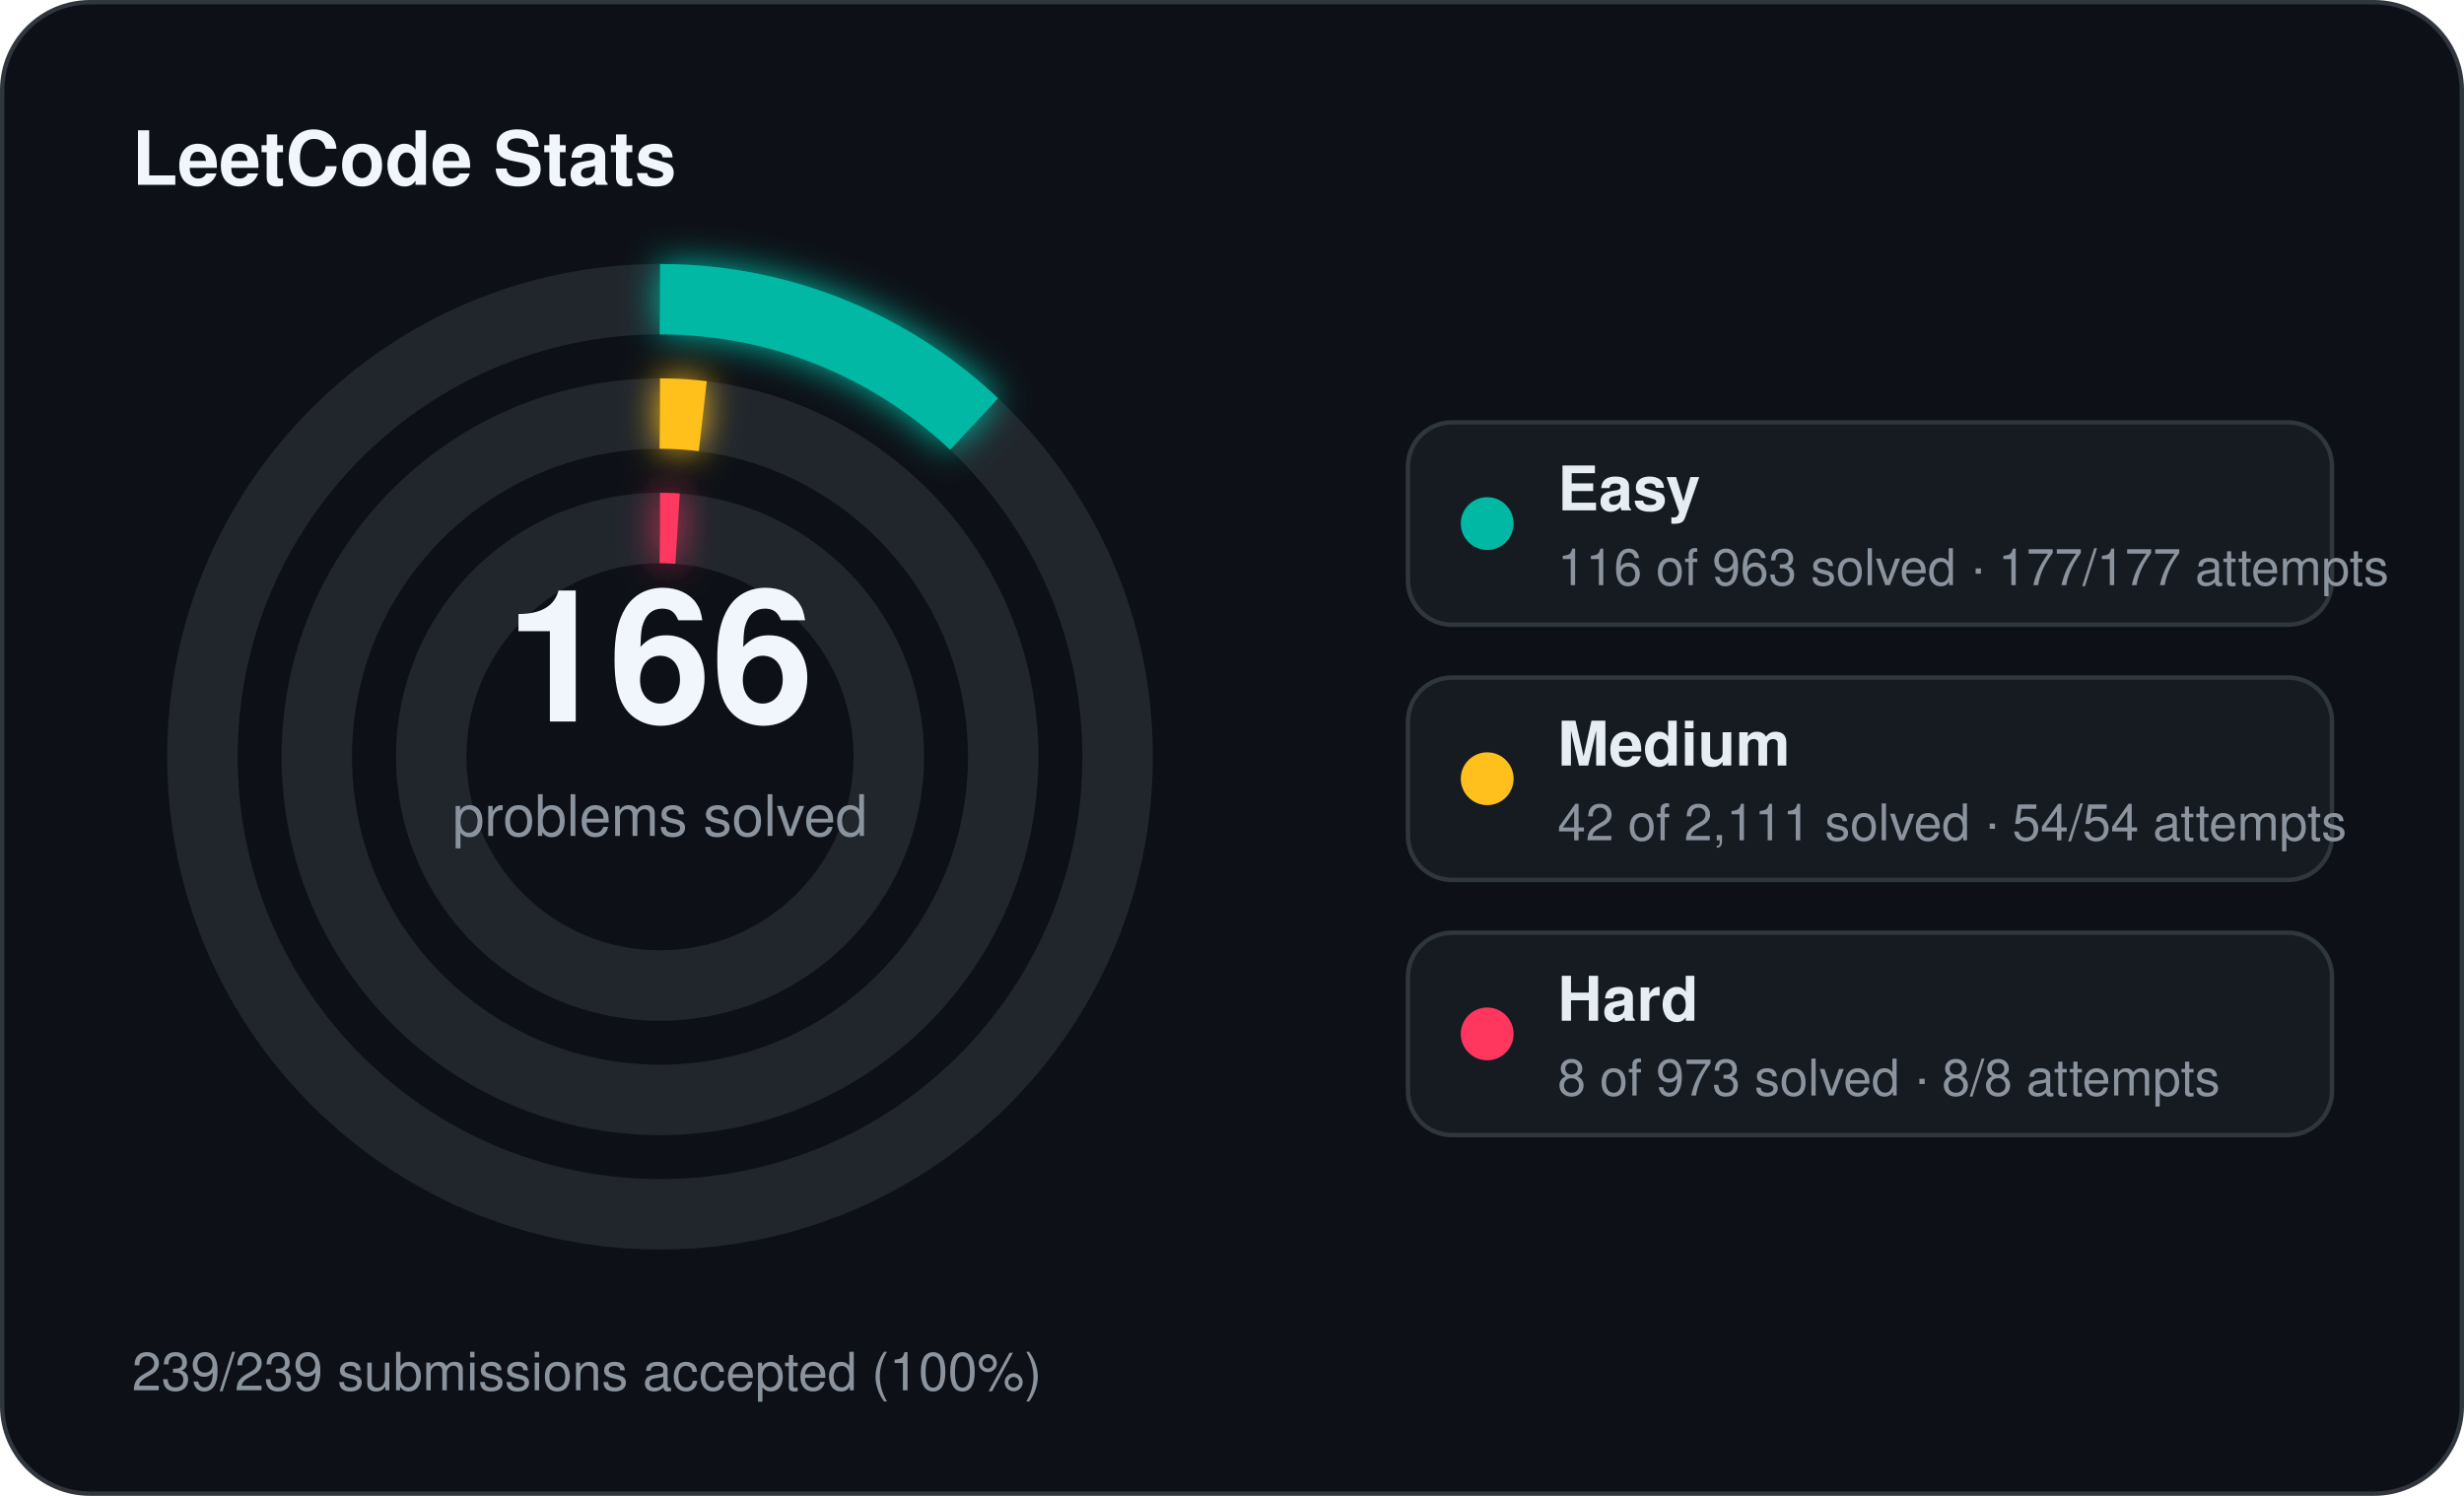
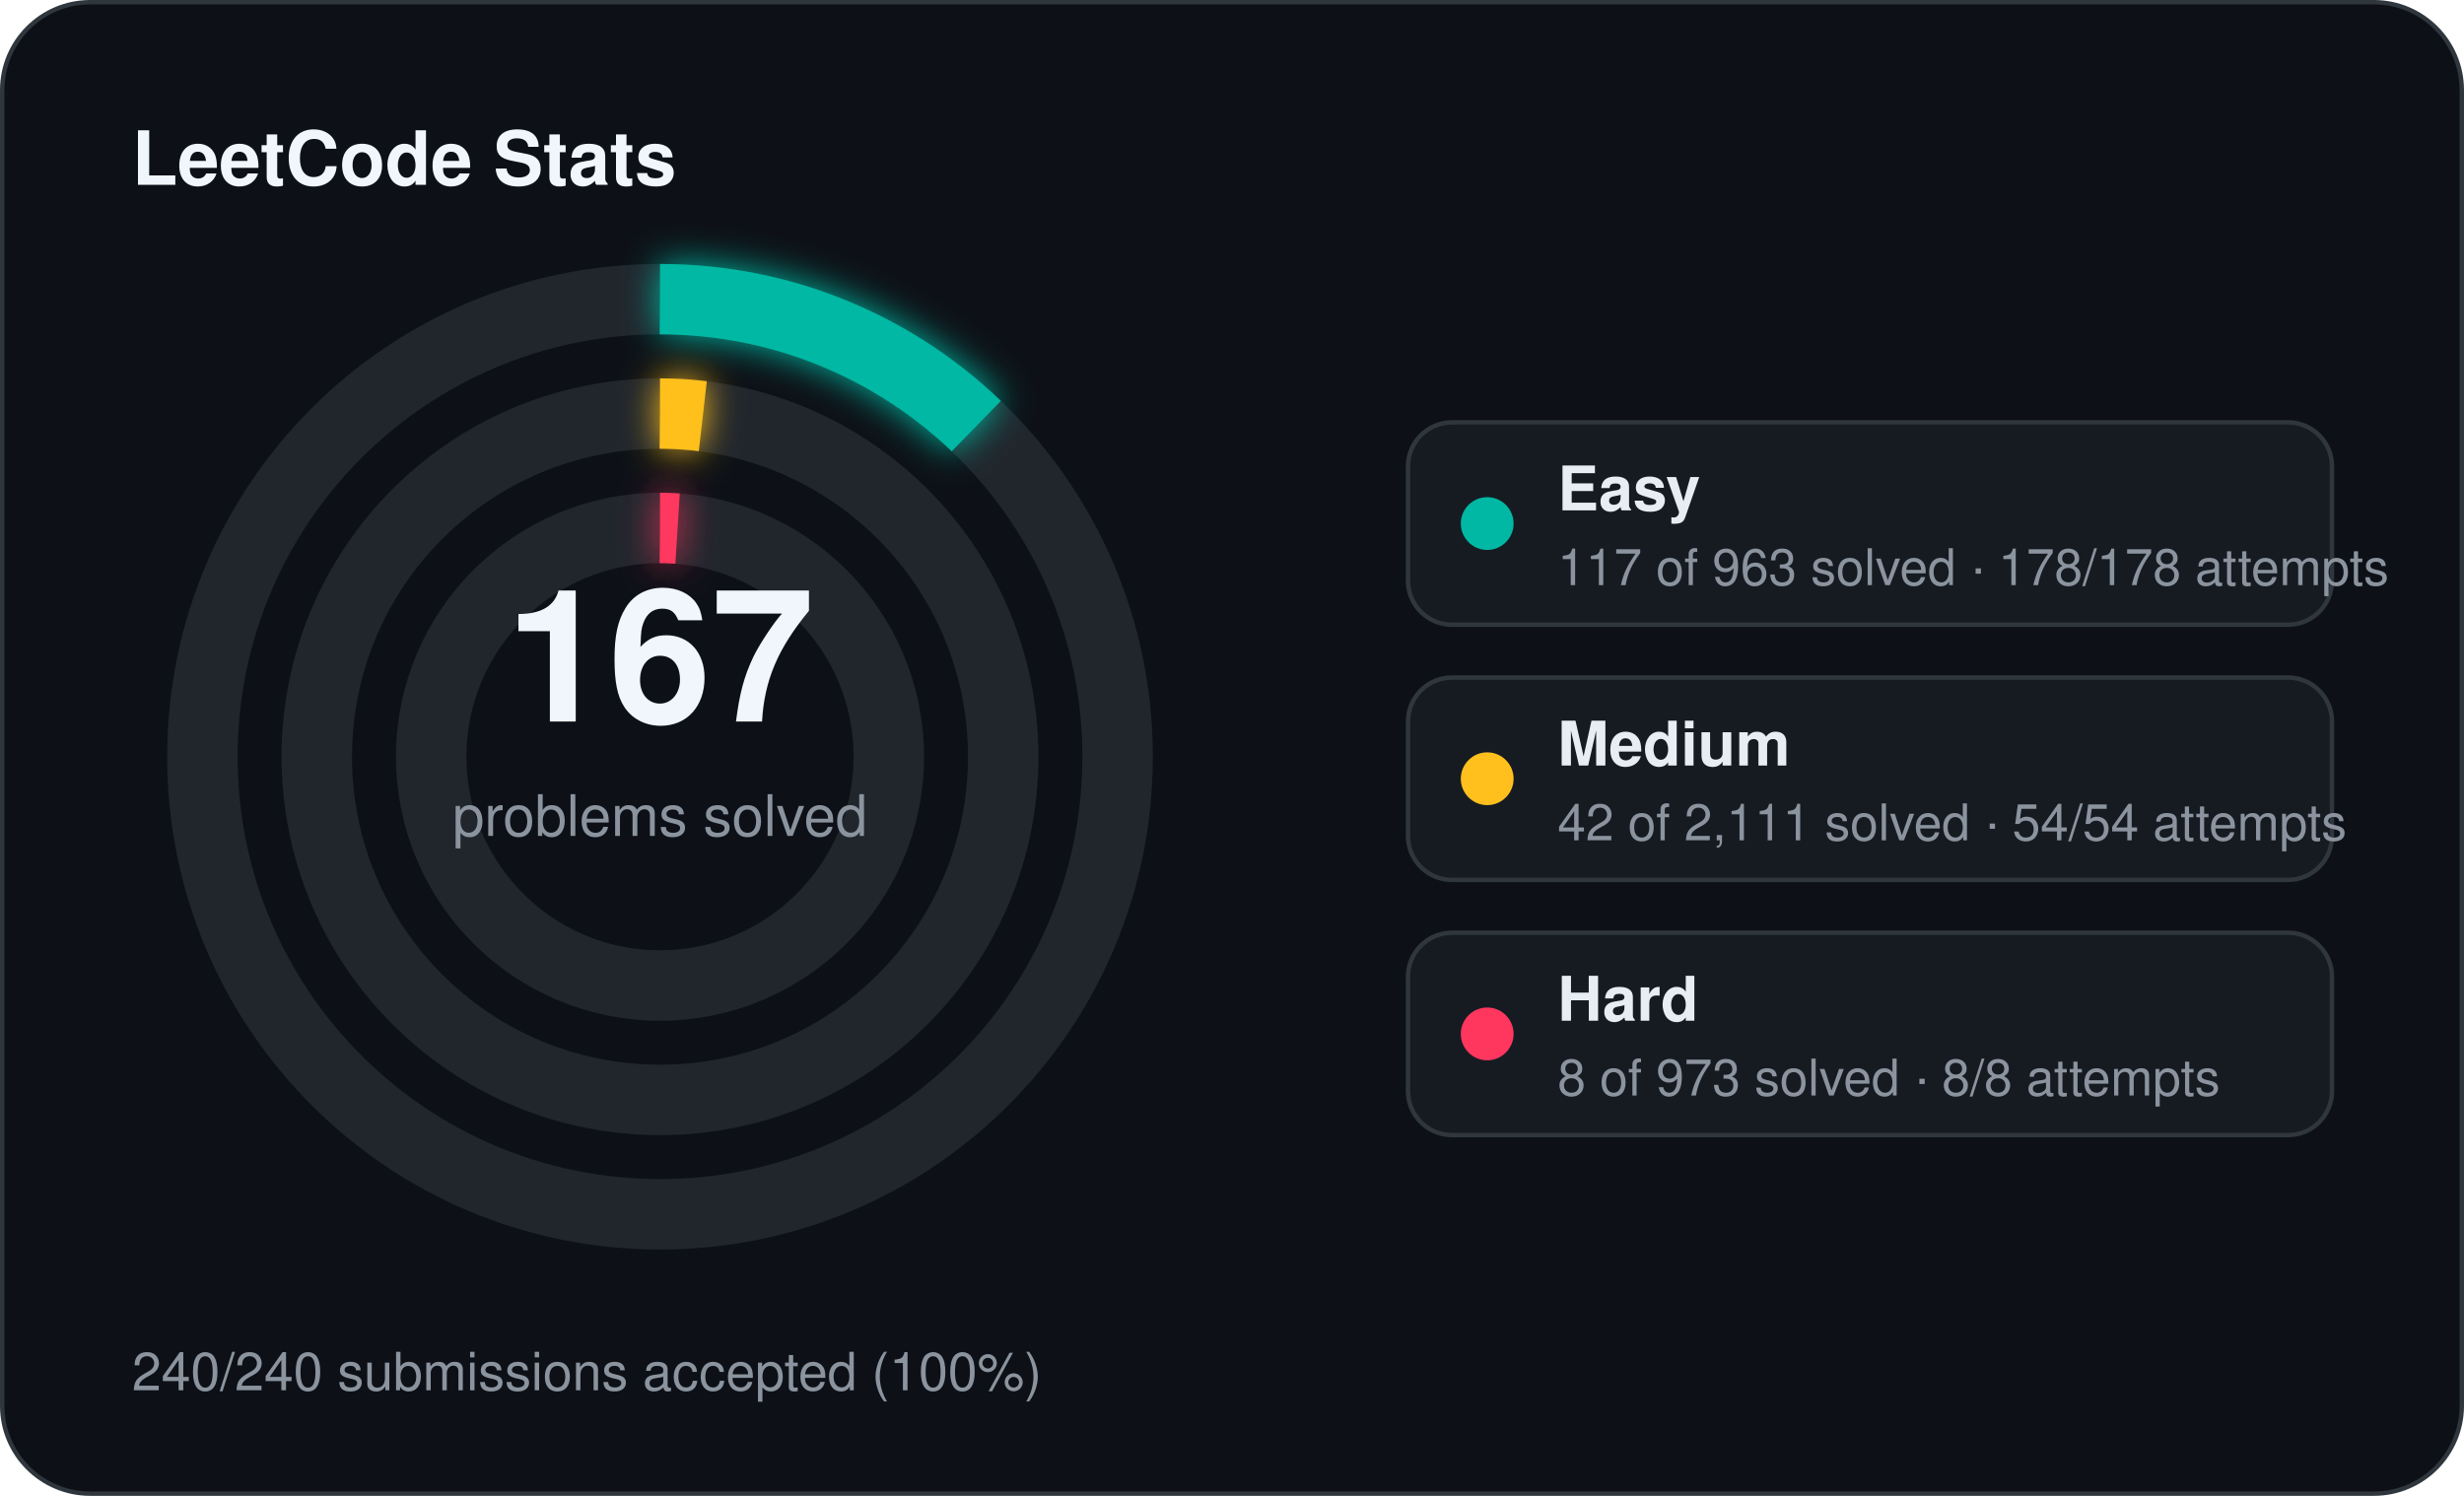
<svg xmlns="http://www.w3.org/2000/svg" width="560" height="340" viewBox="0 0 560 340">
  <defs>
    <filter id="stats-glow" x="-60%" y="-60%" width="220%" height="220%">
      <feGaussianBlur stdDeviation="4" result="blur" />
      <feMerge>
        <feMergeNode in="blur" />
        <feMergeNode in="SourceGraphic" />
      </feMerge>
    </filter>
  </defs>
  <rect x="0.5" y="0.5" width="559" height="339" rx="20" fill="#0d1117" stroke="#30363d" stroke-width="1" />
  <text x="30" y="42" fill="#f0f6fc" font-family="Segoe UI, Helvetica, Arial, sans-serif" font-size="17" font-weight="700">LeetCode Stats</text>
  <circle cx="150" cy="172" r="104" fill="none" stroke="#21262d" stroke-width="16" />
-   <circle cx="150" cy="172" r="104" fill="none" stroke="#00b8a3" stroke-width="16" stroke-linecap="butt" stroke-dasharray="78.71 653.45" transform="rotate(-90 150 172)" filter="url(#stats-glow)" />
+   <circle cx="150" cy="172" r="104" fill="none" stroke="#00b8a3" stroke-width="16" stroke-linecap="butt" stroke-dasharray="79.39 653.45" transform="rotate(-90 150 172)" filter="url(#stats-glow)" />
  <circle cx="150" cy="172" r="78" fill="none" stroke="#21262d" stroke-width="16" />
  <circle cx="150" cy="172" r="78" fill="none" stroke="#ffc01e" stroke-width="16" stroke-linecap="butt" stroke-dasharray="9.75 490.09" transform="rotate(-90 150 172)" filter="url(#stats-glow)" />
  <circle cx="150" cy="172" r="52" fill="none" stroke="#21262d" stroke-width="16" />
  <circle cx="150" cy="172" r="52" fill="none" stroke="#ff375f" stroke-width="16" stroke-linecap="butt" stroke-dasharray="4.00 326.73" transform="rotate(-90 150 172)" filter="url(#stats-glow)" />
-   <text x="150" y="164" text-anchor="middle" fill="#f0f6fc" font-family="Segoe UI, Helvetica, Arial, sans-serif" font-size="42" font-weight="700">166</text>
+   <text x="150" y="164" text-anchor="middle" fill="#f0f6fc" font-family="Segoe UI, Helvetica, Arial, sans-serif" font-size="42" font-weight="700">167</text>
  <text x="150" y="190" text-anchor="middle" fill="#8b949e" font-family="Segoe UI, Helvetica, Arial, sans-serif" font-size="13">problems solved</text>
  <rect x="320" y="96" width="210" height="46" rx="10" fill="#161b22" stroke="#30363d" stroke-width="1" />
  <circle cx="338" cy="119" r="6" fill="#00b8a3" />
  <text x="354" y="116" fill="#e6edf3" font-family="Segoe UI, Helvetica, Arial, sans-serif" font-size="14" font-weight="600">Easy</text>
-   <text x="354" y="133" fill="#8b949e" font-family="Segoe UI, Helvetica, Arial, sans-serif" font-size="11.5">116 of 963 solved · 177/177 attempts</text>
+   <text x="354" y="133" fill="#8b949e" font-family="Segoe UI, Helvetica, Arial, sans-serif" font-size="11.5">117 of 963 solved · 178/178 attempts</text>
  <rect x="320" y="154" width="210" height="46" rx="10" fill="#161b22" stroke="#30363d" stroke-width="1" />
  <circle cx="338" cy="177" r="6" fill="#ffc01e" />
  <text x="354" y="174" fill="#e6edf3" font-family="Segoe UI, Helvetica, Arial, sans-serif" font-size="14" font-weight="600">Medium</text>
  <text x="354" y="191" fill="#8b949e" font-family="Segoe UI, Helvetica, Arial, sans-serif" font-size="11.5">42 of 2,111 solved · 54/54 attempts</text>
  <rect x="320" y="212" width="210" height="46" rx="10" fill="#161b22" stroke="#30363d" stroke-width="1" />
  <circle cx="338" cy="235" r="6" fill="#ff375f" />
  <text x="354" y="232" fill="#e6edf3" font-family="Segoe UI, Helvetica, Arial, sans-serif" font-size="14" font-weight="600">Hard</text>
  <text x="354" y="249" fill="#8b949e" font-family="Segoe UI, Helvetica, Arial, sans-serif" font-size="11.5">8 of 973 solved · 8/8 attempts</text>
-   <text x="30" y="316" fill="#8b949e" font-family="Segoe UI, Helvetica, Arial, sans-serif" font-size="12">239/239 submissions accepted (100%)</text>
+   <text x="30" y="316" fill="#8b949e" font-family="Segoe UI, Helvetica, Arial, sans-serif" font-size="12">240/240 submissions accepted (100%)</text>
</svg>
